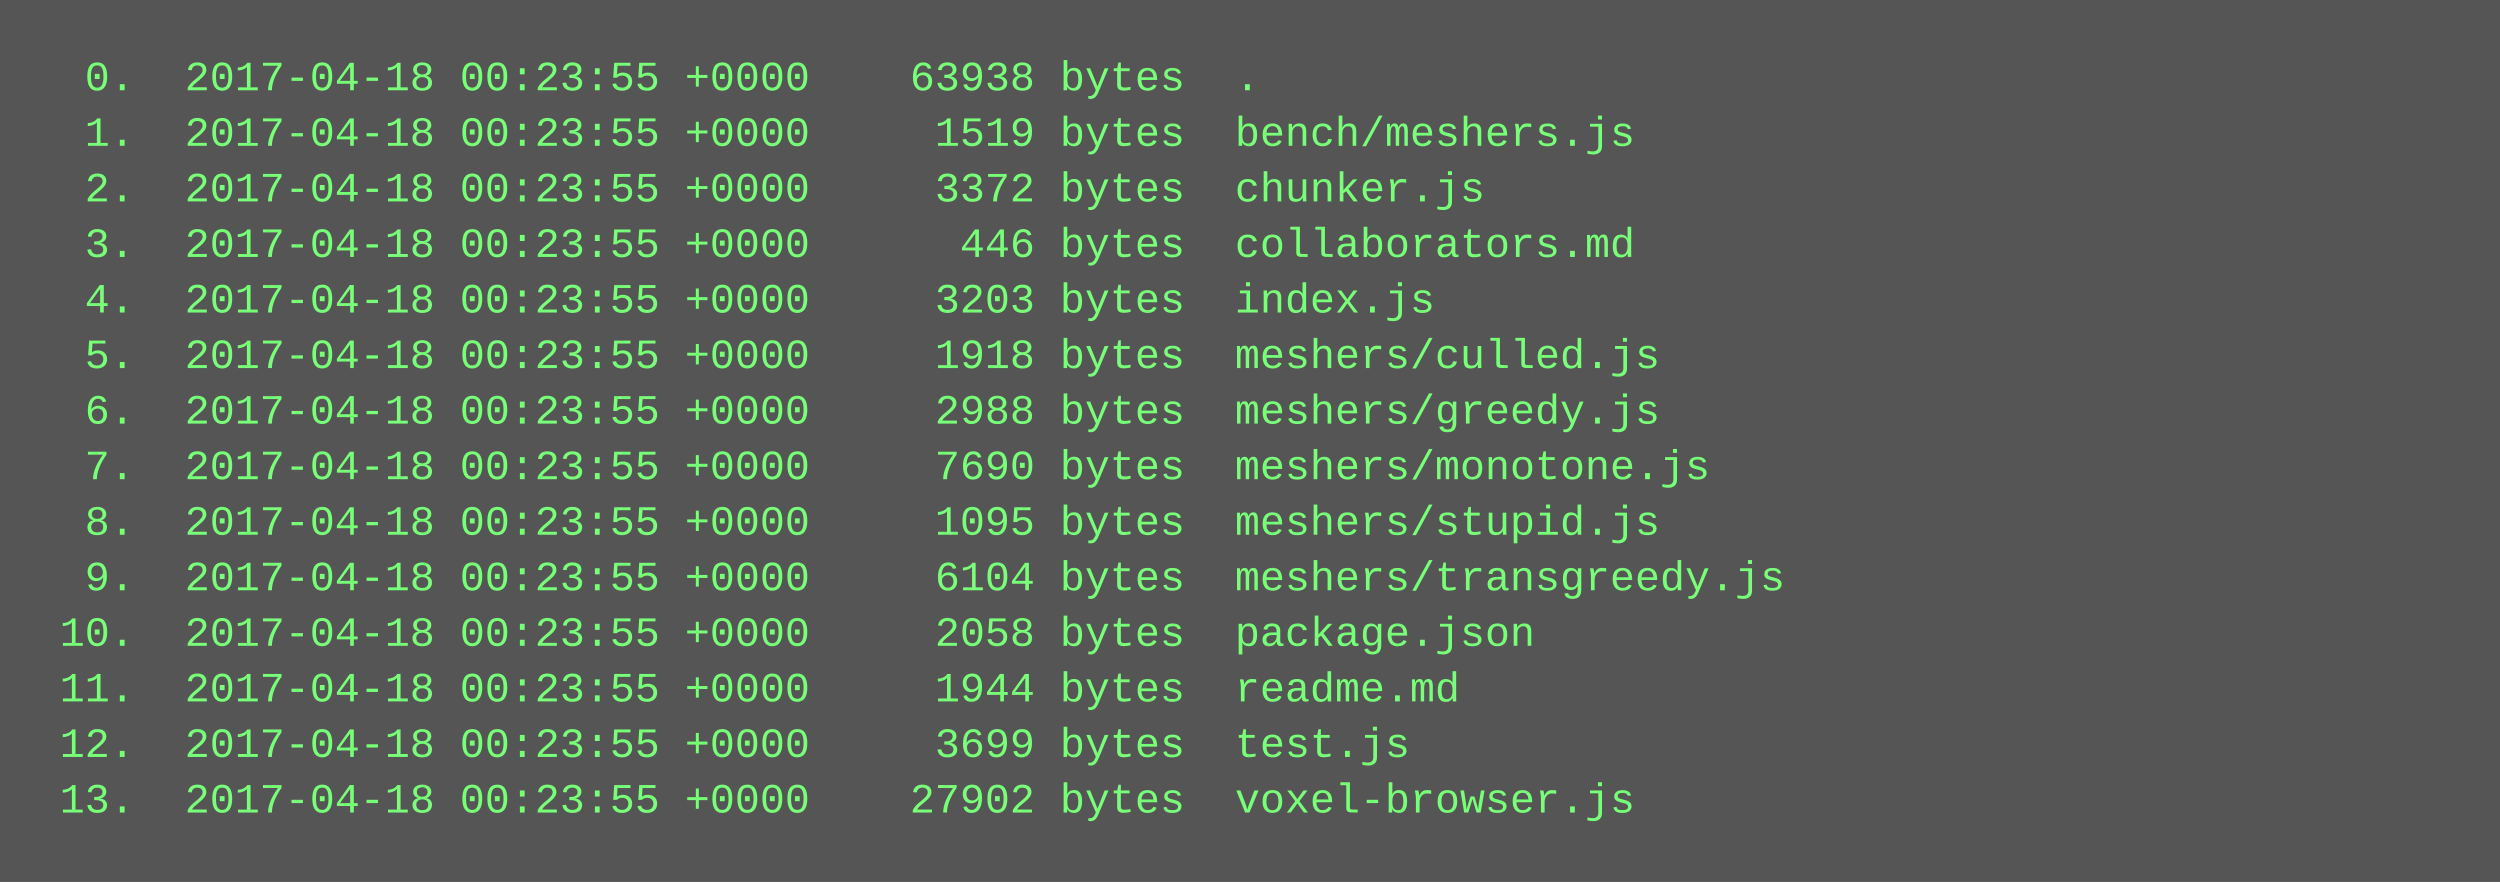
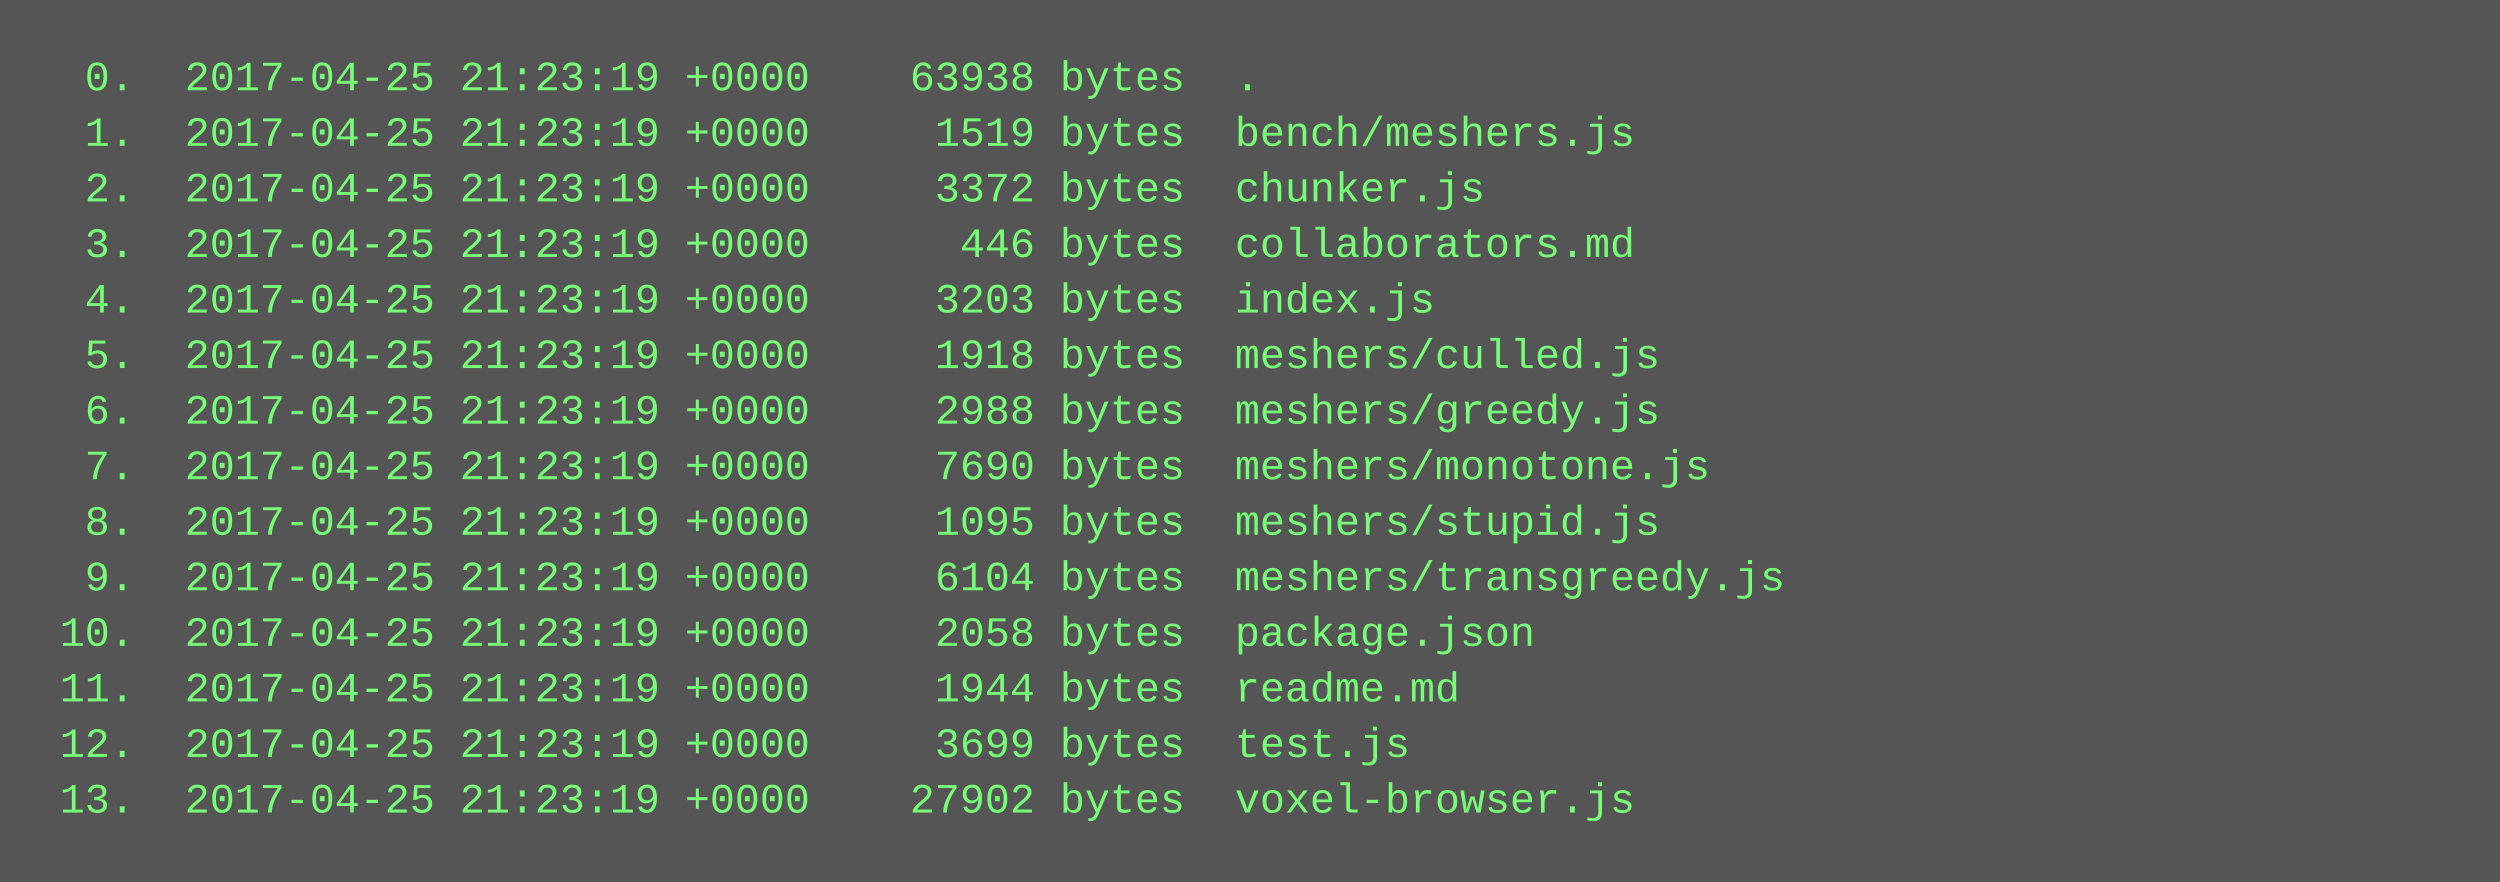
<svg xmlns="http://www.w3.org/2000/svg" height="254" width="720">
  <rect height="254" fill="#555" width="720" />
  <text fill="#7f7" font-family="Courier New" font-size="12" xml:space="preserve">
-     <tspan x="10" y="26">  0.  2017-04-18 00:23:55 +0000    63938 bytes  .</tspan>
-     <tspan x="10" y="42">  1.  2017-04-18 00:23:55 +0000     1519 bytes  bench/meshers.js</tspan>
-     <tspan x="10" y="58">  2.  2017-04-18 00:23:55 +0000     3372 bytes  chunker.js</tspan>
-     <tspan x="10" y="74">  3.  2017-04-18 00:23:55 +0000      446 bytes  collaborators.md</tspan>
-     <tspan x="10" y="90">  4.  2017-04-18 00:23:55 +0000     3203 bytes  index.js</tspan>
-     <tspan x="10" y="106">  5.  2017-04-18 00:23:55 +0000     1918 bytes  meshers/culled.js</tspan>
-     <tspan x="10" y="122">  6.  2017-04-18 00:23:55 +0000     2988 bytes  meshers/greedy.js</tspan>
-     <tspan x="10" y="138">  7.  2017-04-18 00:23:55 +0000     7690 bytes  meshers/monotone.js</tspan>
-     <tspan x="10" y="154">  8.  2017-04-18 00:23:55 +0000     1095 bytes  meshers/stupid.js</tspan>
-     <tspan x="10" y="170">  9.  2017-04-18 00:23:55 +0000     6104 bytes  meshers/transgreedy.js</tspan>
-     <tspan x="10" y="186"> 10.  2017-04-18 00:23:55 +0000     2058 bytes  package.json</tspan>
-     <tspan x="10" y="202"> 11.  2017-04-18 00:23:55 +0000     1944 bytes  readme.md</tspan>
-     <tspan x="10" y="218"> 12.  2017-04-18 00:23:55 +0000     3699 bytes  test.js</tspan>
-     <tspan x="10" y="234"> 13.  2017-04-18 00:23:55 +0000    27902 bytes  voxel-browser.js</tspan>
+     <tspan x="10" y="26">  0.  2017-04-25 21:23:19 +0000    63938 bytes  .</tspan>
+     <tspan x="10" y="42">  1.  2017-04-25 21:23:19 +0000     1519 bytes  bench/meshers.js</tspan>
+     <tspan x="10" y="58">  2.  2017-04-25 21:23:19 +0000     3372 bytes  chunker.js</tspan>
+     <tspan x="10" y="74">  3.  2017-04-25 21:23:19 +0000      446 bytes  collaborators.md</tspan>
+     <tspan x="10" y="90">  4.  2017-04-25 21:23:19 +0000     3203 bytes  index.js</tspan>
+     <tspan x="10" y="106">  5.  2017-04-25 21:23:19 +0000     1918 bytes  meshers/culled.js</tspan>
+     <tspan x="10" y="122">  6.  2017-04-25 21:23:19 +0000     2988 bytes  meshers/greedy.js</tspan>
+     <tspan x="10" y="138">  7.  2017-04-25 21:23:19 +0000     7690 bytes  meshers/monotone.js</tspan>
+     <tspan x="10" y="154">  8.  2017-04-25 21:23:19 +0000     1095 bytes  meshers/stupid.js</tspan>
+     <tspan x="10" y="170">  9.  2017-04-25 21:23:19 +0000     6104 bytes  meshers/transgreedy.js</tspan>
+     <tspan x="10" y="186"> 10.  2017-04-25 21:23:19 +0000     2058 bytes  package.json</tspan>
+     <tspan x="10" y="202"> 11.  2017-04-25 21:23:19 +0000     1944 bytes  readme.md</tspan>
+     <tspan x="10" y="218"> 12.  2017-04-25 21:23:19 +0000     3699 bytes  test.js</tspan>
+     <tspan x="10" y="234"> 13.  2017-04-25 21:23:19 +0000    27902 bytes  voxel-browser.js</tspan>
  </text>
</svg>
